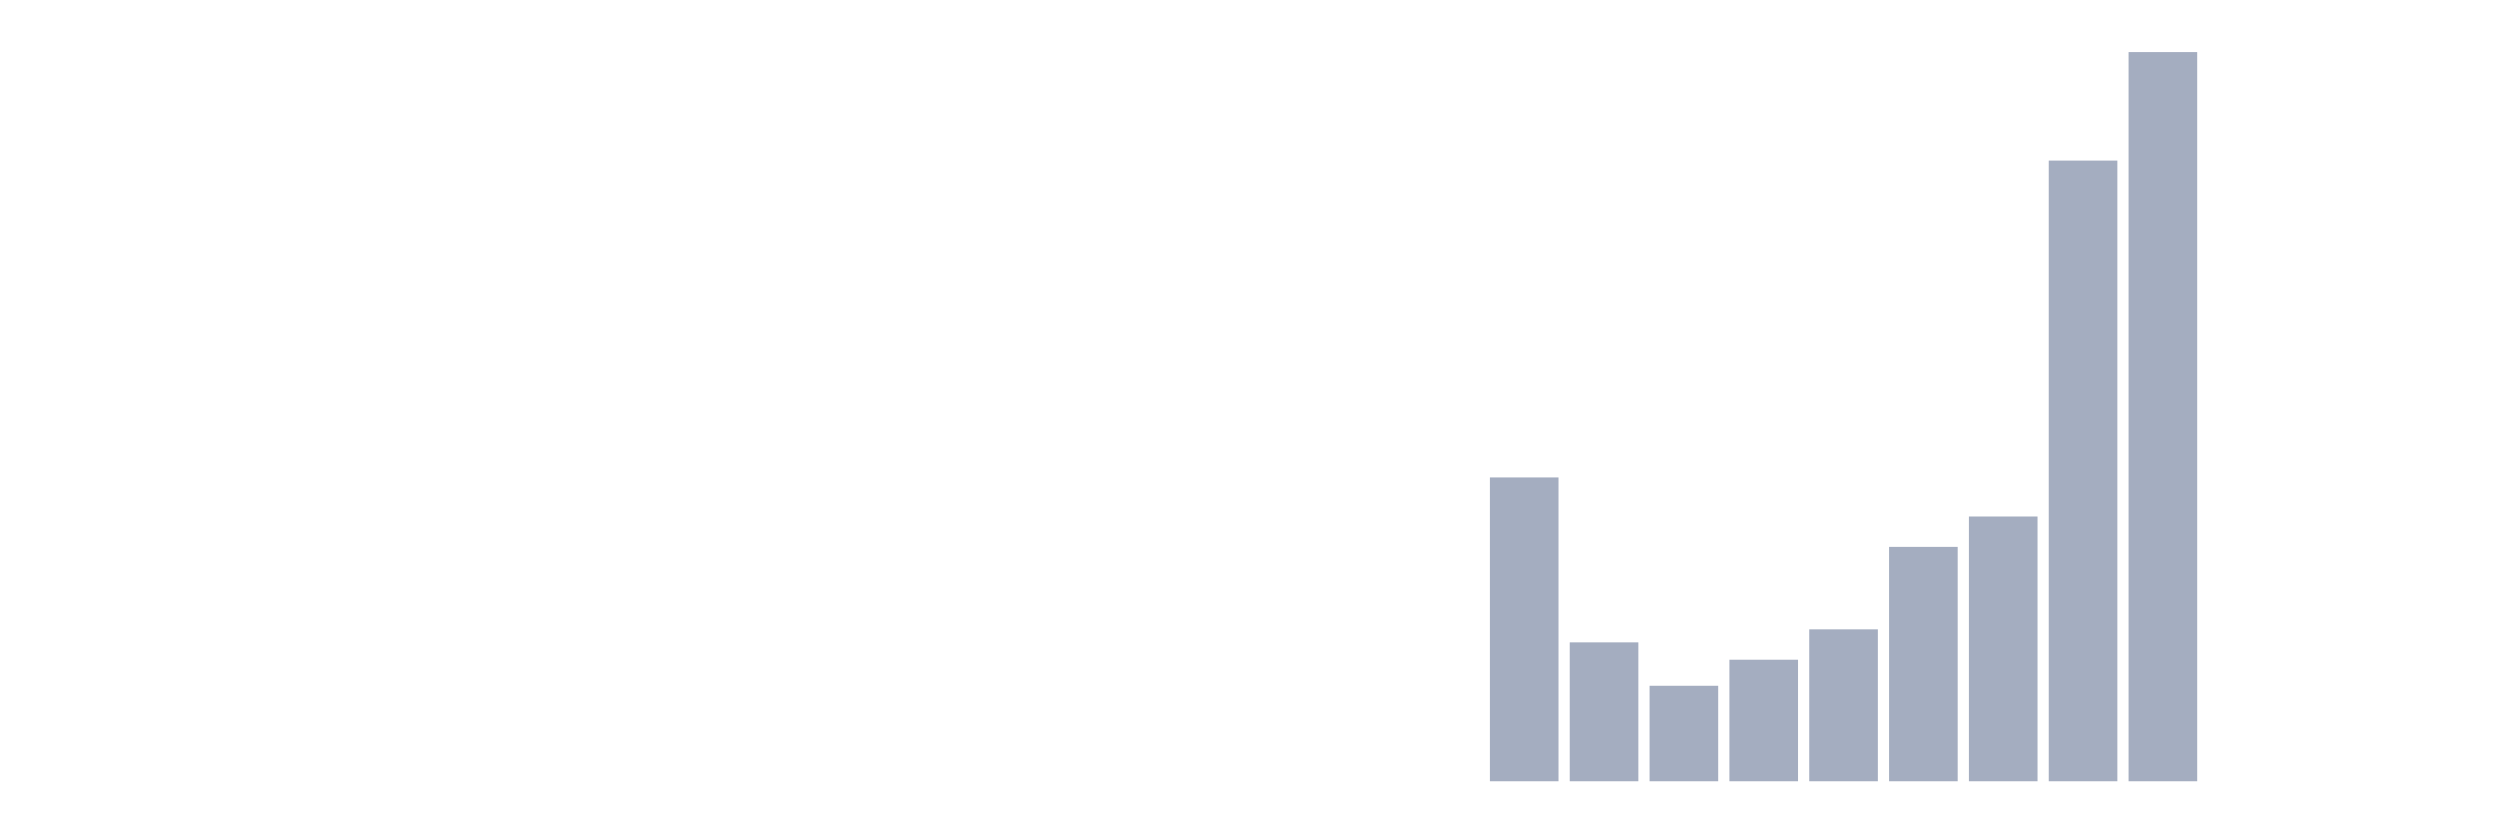
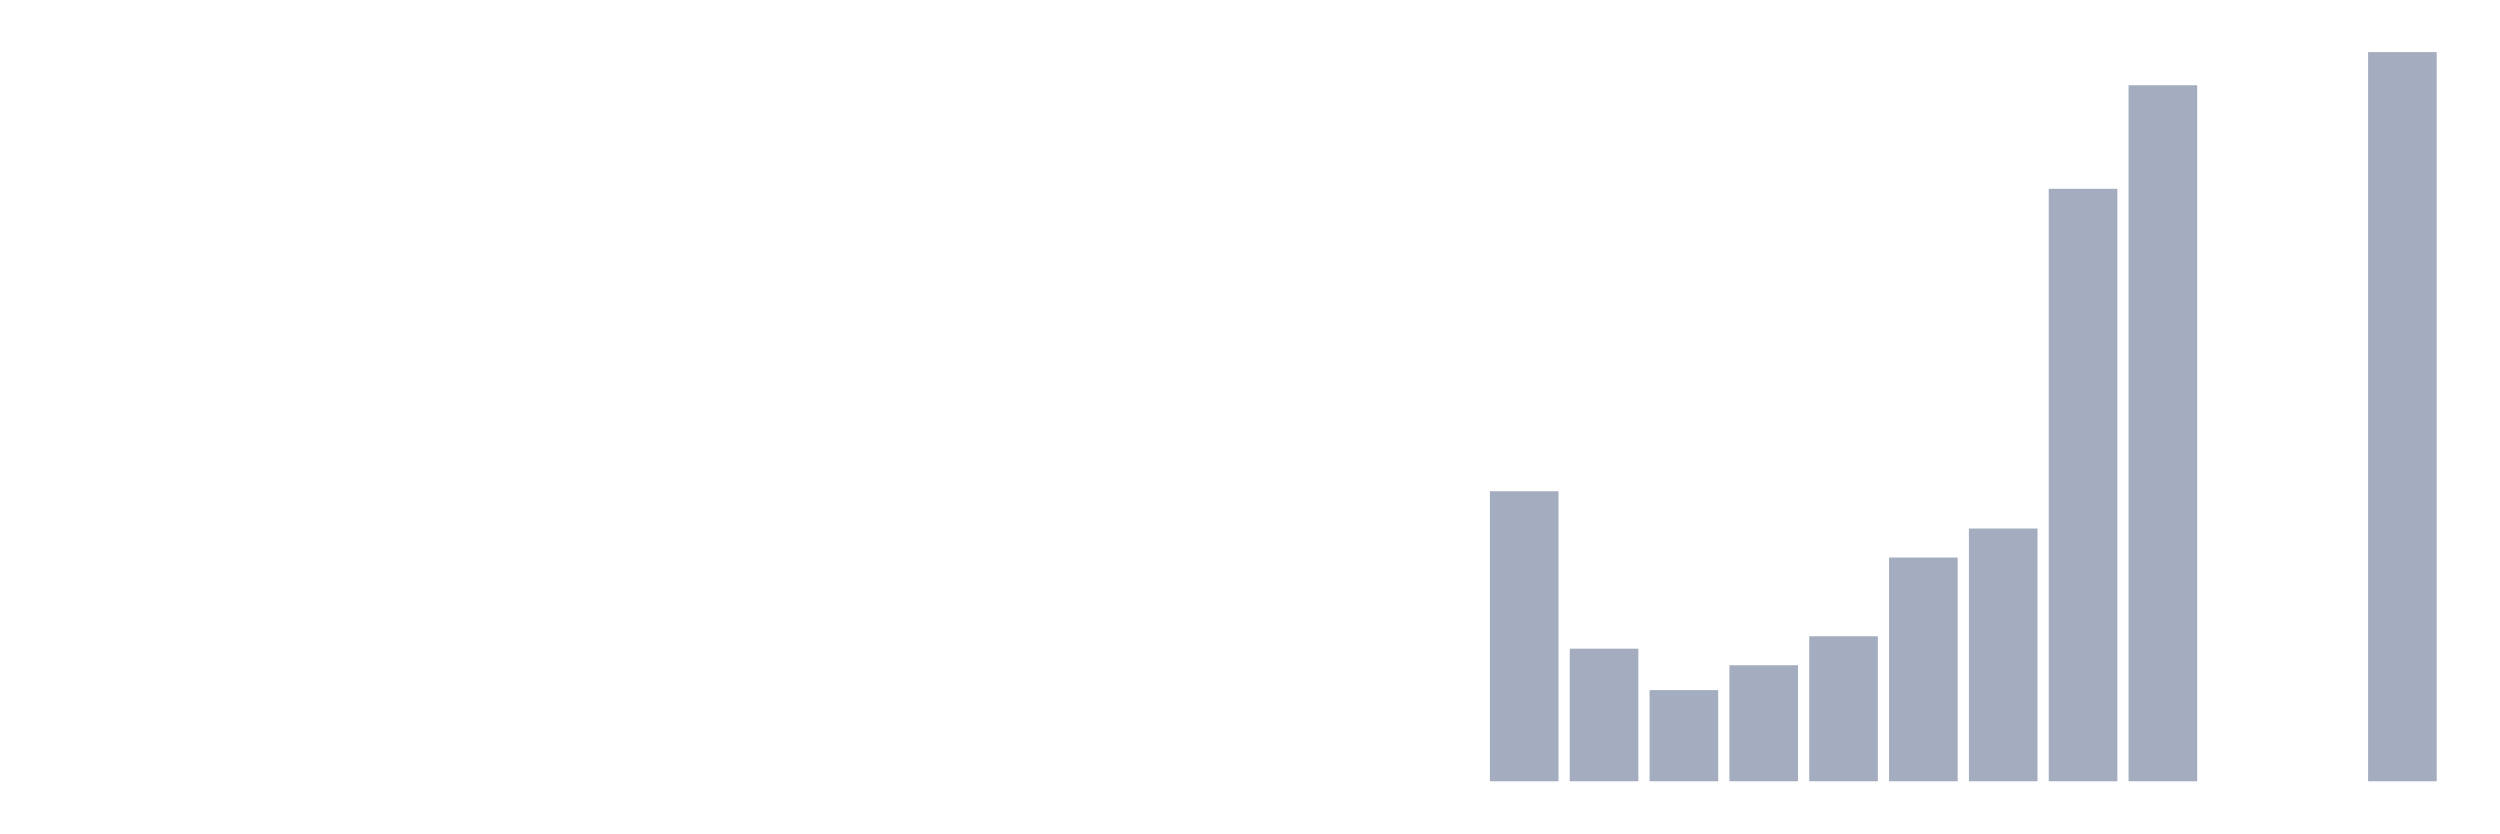
<svg xmlns="http://www.w3.org/2000/svg" viewBox="0 0 480 160">
  <g transform="translate(10,10)">
    <rect class="bar" x="0.153" width="13.175" y="140" height="0" fill="rgb(164,173,192)" />
    <rect class="bar" x="15.482" width="13.175" y="140" height="0" fill="rgb(164,173,192)" />
    <rect class="bar" x="30.81" width="13.175" y="140" height="0" fill="rgb(164,173,192)" />
    <rect class="bar" x="46.138" width="13.175" y="140" height="0" fill="rgb(164,173,192)" />
    <rect class="bar" x="61.466" width="13.175" y="140" height="0" fill="rgb(164,173,192)" />
    <rect class="bar" x="76.794" width="13.175" y="140" height="0" fill="rgb(164,173,192)" />
    <rect class="bar" x="92.123" width="13.175" y="140" height="0" fill="rgb(164,173,192)" />
    <rect class="bar" x="107.451" width="13.175" y="140" height="0" fill="rgb(164,173,192)" />
    <rect class="bar" x="122.779" width="13.175" y="140" height="0" fill="rgb(164,173,192)" />
    <rect class="bar" x="138.107" width="13.175" y="140" height="0" fill="rgb(164,173,192)" />
    <rect class="bar" x="153.436" width="13.175" y="140" height="0" fill="rgb(164,173,192)" />
    <rect class="bar" x="168.764" width="13.175" y="140" height="0" fill="rgb(164,173,192)" />
    <rect class="bar" x="184.092" width="13.175" y="140" height="0" fill="rgb(164,173,192)" />
    <rect class="bar" x="199.42" width="13.175" y="140" height="0" fill="rgb(164,173,192)" />
    <rect class="bar" x="214.748" width="13.175" y="140" height="0" fill="rgb(164,173,192)" />
    <rect class="bar" x="230.077" width="13.175" y="140" height="0" fill="rgb(164,173,192)" />
    <rect class="bar" x="245.405" width="13.175" y="140" height="0" fill="rgb(164,173,192)" />
    <rect class="bar" x="260.733" width="13.175" y="140" height="0" fill="rgb(164,173,192)" />
-     <rect class="bar" x="276.061" width="13.175" y="81.667" height="58.333" fill="rgb(164,173,192)" />
-     <rect class="bar" x="291.39" width="13.175" y="113.333" height="26.667" fill="rgb(164,173,192)" />
-     <rect class="bar" x="306.718" width="13.175" y="121.667" height="18.333" fill="rgb(164,173,192)" />
-     <rect class="bar" x="322.046" width="13.175" y="116.667" height="23.333" fill="rgb(164,173,192)" />
-     <rect class="bar" x="337.374" width="13.175" y="110.833" height="29.167" fill="rgb(164,173,192)" />
-     <rect class="bar" x="352.702" width="13.175" y="95" height="45" fill="rgb(164,173,192)" />
-     <rect class="bar" x="368.031" width="13.175" y="89.167" height="50.833" fill="rgb(164,173,192)" />
-     <rect class="bar" x="383.359" width="13.175" y="20.833" height="119.167" fill="rgb(164,173,192)" />
-     <rect class="bar" x="398.687" width="13.175" y="0" height="140" fill="rgb(164,173,192)" />
+     <rect class="bar" x="276.061" width="13.175" y="84.318" height="55.682" fill="rgb(164,173,192)" />
+     <rect class="bar" x="291.39" width="13.175" y="114.545" height="25.455" fill="rgb(164,173,192)" />
+     <rect class="bar" x="306.718" width="13.175" y="122.5" height="17.5" fill="rgb(164,173,192)" />
+     <rect class="bar" x="322.046" width="13.175" y="117.727" height="22.273" fill="rgb(164,173,192)" />
+     <rect class="bar" x="337.374" width="13.175" y="112.159" height="27.841" fill="rgb(164,173,192)" />
+     <rect class="bar" x="352.702" width="13.175" y="97.045" height="42.955" fill="rgb(164,173,192)" />
+     <rect class="bar" x="368.031" width="13.175" y="91.477" height="48.523" fill="rgb(164,173,192)" />
+     <rect class="bar" x="383.359" width="13.175" y="26.25" height="113.75" fill="rgb(164,173,192)" />
+     <rect class="bar" x="398.687" width="13.175" y="6.364" height="133.636" fill="rgb(164,173,192)" />
    <rect class="bar" x="414.015" width="13.175" y="140" height="0" fill="rgb(164,173,192)" />
    <rect class="bar" x="429.344" width="13.175" y="140" height="0" fill="rgb(164,173,192)" />
-     <rect class="bar" x="444.672" width="13.175" y="140" height="0" fill="rgb(164,173,192)" />
+     <rect class="bar" x="444.672" width="13.175" y="0" height="140" fill="rgb(164,173,192)" />
  </g>
</svg>
